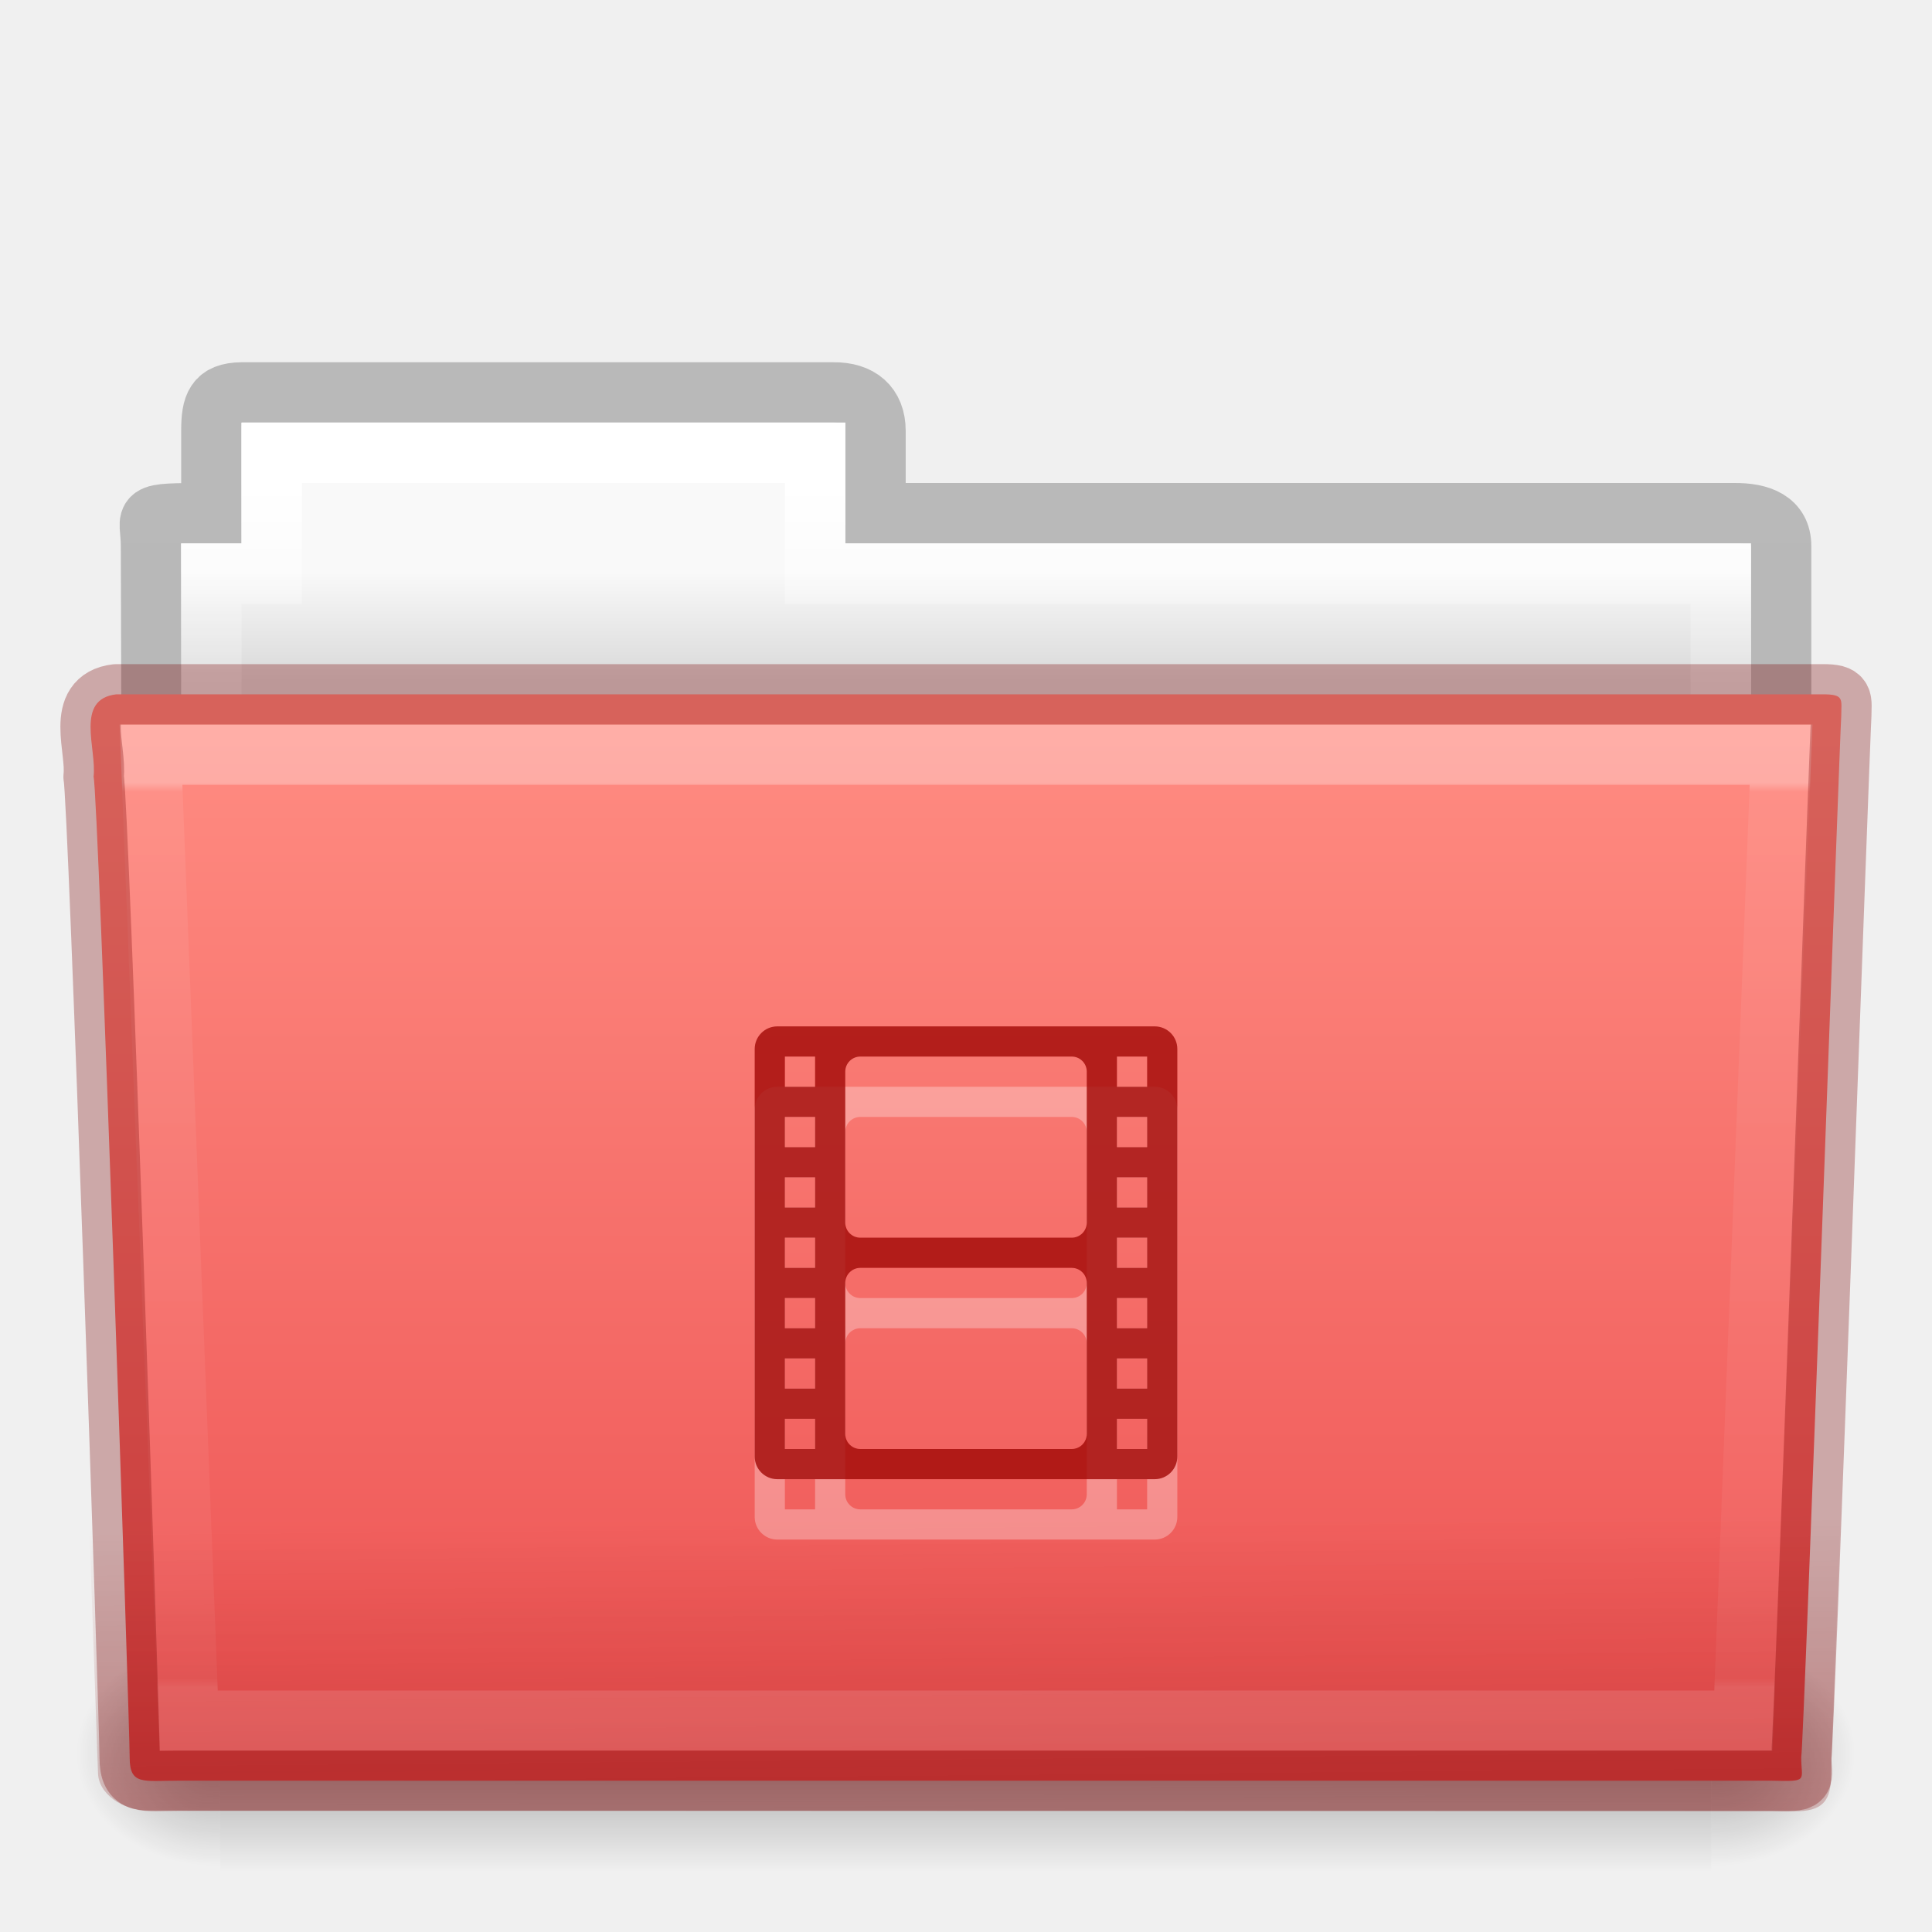
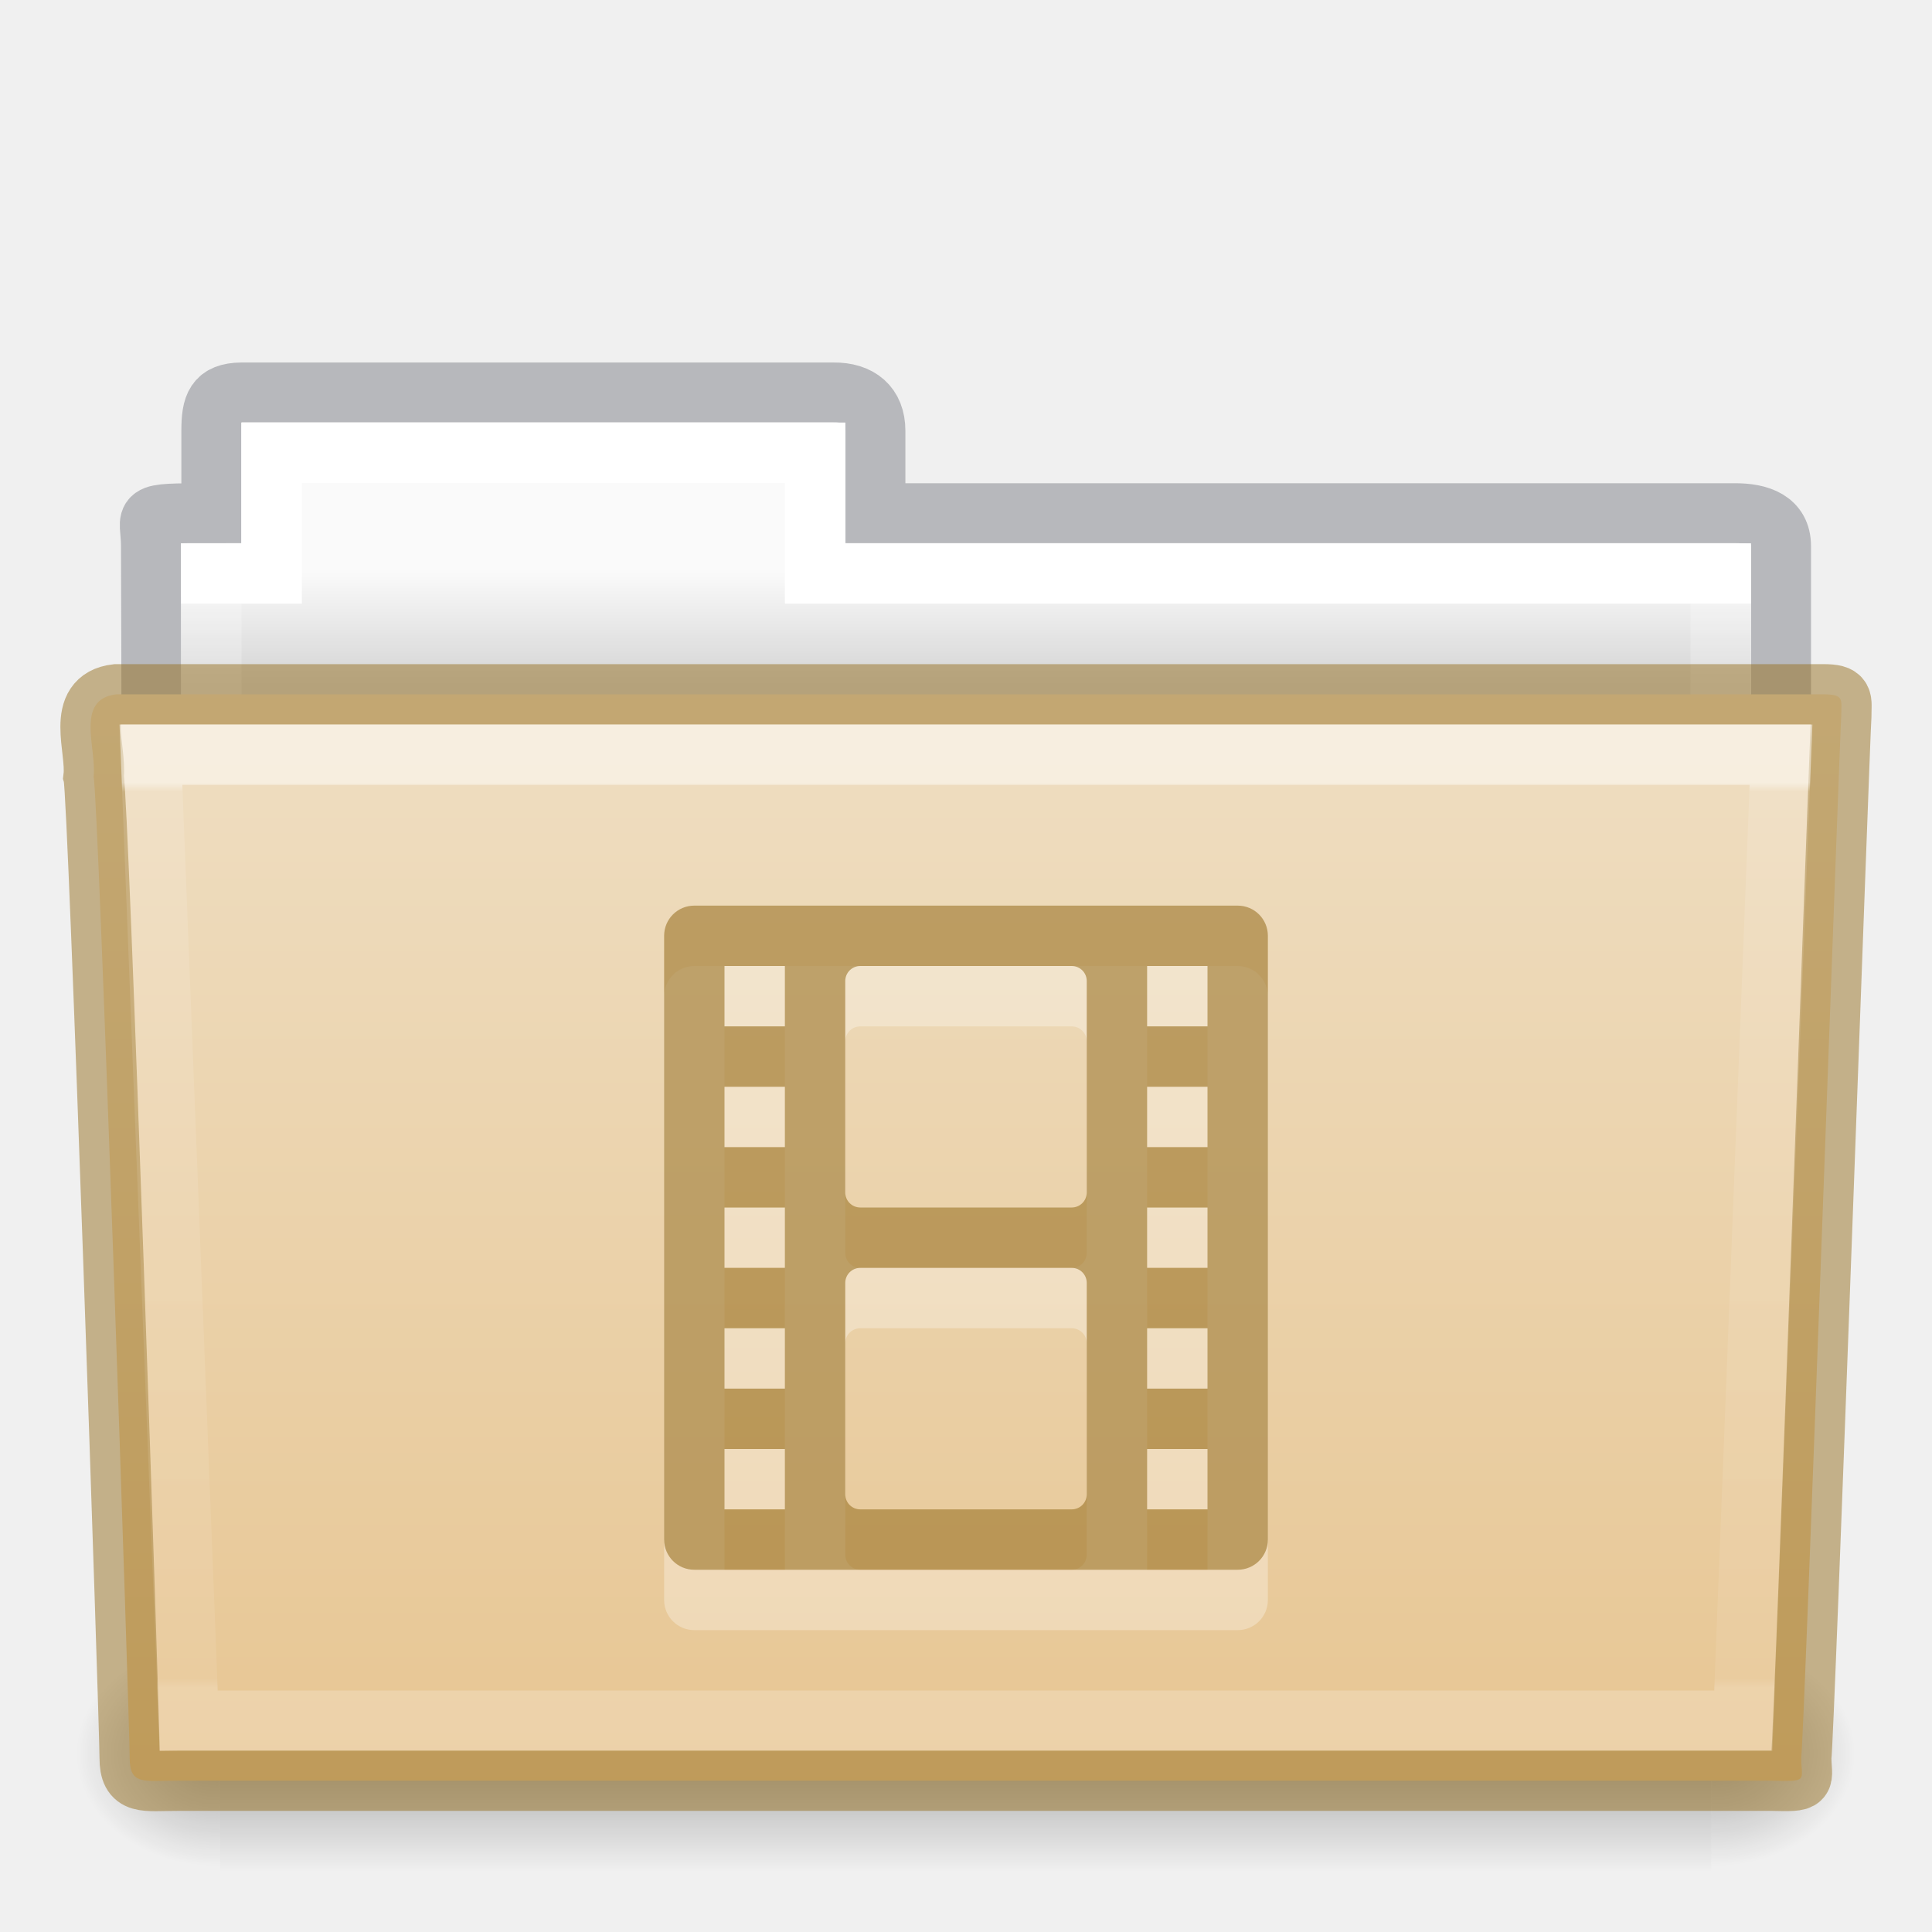
- <svg xmlns="http://www.w3.org/2000/svg" xmlns:xlink="http://www.w3.org/1999/xlink" id="svg15834" height="32" width="32" version="1.1">
-   <defs id="defs15836">
-     <linearGradient gradientTransform="matrix(0.8918614,0,0,1.053911,3.121269,5.412539)" gradientUnits="userSpaceOnUse" xlink:href="#linearGradient3454-2-5-0-3-4" id="linearGradient14536" y2="21.387" x2="27.557" y1="7.163" x1="27.557" />
+ <svg xmlns="http://www.w3.org/2000/svg" xmlns:xlink="http://www.w3.org/1999/xlink" version="1.1" width="32" height="32" id="svg14288">
+   <defs id="defs14290">
+     <linearGradient x1="27.557" y1="7.163" x2="27.557" y2="21.387" id="linearGradient5926" xlink:href="#linearGradient3454-2-5-0-3-4" gradientUnits="userSpaceOnUse" gradientTransform="matrix(0.8918614,0,0,1.053911,3.120829,5.412539)" />
    <linearGradient id="linearGradient3454-2-5-0-3-4">
-       <stop offset="0" style="stop-color:#ffffff;stop-opacity:1" id="stop3456-4-9-38-1-8" />
-       <stop offset="0.01" style="stop-color:#ffffff;stop-opacity:0.235" id="stop3458-39-80-3-5-5" />
-       <stop offset="0.99" style="stop-color:#ffffff;stop-opacity:0.157" id="stop3460-7-0-2-4-2" />
-       <stop offset="1" style="stop-color:#ffffff;stop-opacity:0.392" id="stop3462-0-9-8-7-2" />
+       <stop id="stop3456-4-9-38-1-8" style="stop-color:#ffffff;stop-opacity:1" offset="0" />
+       <stop id="stop3458-39-80-3-5-5" style="stop-color:#ffffff;stop-opacity:0.235" offset="0.01" />
+       <stop id="stop3460-7-0-2-4-2" style="stop-color:#ffffff;stop-opacity:0.157" offset="0.99" />
+       <stop id="stop3462-0-9-8-7-2" style="stop-color:#ffffff;stop-opacity:0.392" offset="1" />
    </linearGradient>
-     <linearGradient gradientTransform="matrix(0.7467531,0,0,0.6554922,-1.921451,1.167619)" gradientUnits="userSpaceOnUse" xlink:href="#linearGradient6129-963-697-142-998-580-273-5" id="linearGradient14542" y2="36.658" x2="22.809" y1="49.629" x1="22.935" />
-     <linearGradient id="linearGradient6129-963-697-142-998-580-273-5">
-       <stop offset="0" style="stop-color:#7a0000;stop-opacity:1" id="stop2661-1" />
-       <stop offset="1" style="stop-color:#7a0000;stop-opacity:0" id="stop2663-85" />
+     <linearGradient x1="302.857" y1="366.648" x2="302.857" y2="609.505" id="linearGradient5905" xlink:href="#linearGradient5048-585-0" gradientUnits="userSpaceOnUse" gradientTransform="matrix(0.05114282,0,0,0.01591575,-2.489778,21.29927)" />
+     <linearGradient id="linearGradient5048-585-0">
+       <stop id="stop2667-18" style="stop-color:#000000;stop-opacity:0" offset="0" />
+       <stop id="stop2669-9" style="stop-color:#000000;stop-opacity:1" offset="0.5" />
+       <stop id="stop2671-33" style="stop-color:#000000;stop-opacity:0" offset="1" />
    </linearGradient>
-     <linearGradient gradientTransform="matrix(0.6444443,0,0,0.642857,0.5339594,0.892859)" gradientUnits="userSpaceOnUse" xlink:href="#linearGradient4632-0-6-4-3-4" id="linearGradient14548" y2="43.761" x2="35.793" y1="17.118" x1="35.793" />
-     <linearGradient id="linearGradient4632-0-6-4-3-4">
-       <stop offset="0" style="stop-color:#ff8c82;stop-opacity:1" id="stop4634-4-4-7-7-4" />
-       <stop offset="1" style="stop-color:#ed5353;stop-opacity:1" id="stop4636-3-1-5-1-3" />
+     <radialGradient cx="605.714" cy="486.648" r="117.143" fx="605.714" fy="486.648" id="radialGradient5907" xlink:href="#linearGradient5060-179-67" gradientUnits="userSpaceOnUse" gradientTransform="matrix(0.01983573,0,0,0.01591575,16.38783,21.29927)" />
+     <linearGradient id="linearGradient5060-179-67">
+       <stop id="stop2675-81" style="stop-color:#000000;stop-opacity:1" offset="0" />
+       <stop id="stop2677-2" style="stop-color:#000000;stop-opacity:0" offset="1" />
    </linearGradient>
-     <linearGradient gradientTransform="matrix(0.05114282,0,0,0.01591575,-2.489957,22.29927)" gradientUnits="userSpaceOnUse" xlink:href="#linearGradient5048-585-0" id="linearGradient14558" y2="609.505" x2="302.857" y1="366.648" x1="302.857" />
-     <linearGradient id="linearGradient5048-585-0">
-       <stop offset="0" style="stop-color:#000000;stop-opacity:0" id="stop2667-18" />
-       <stop offset="0.5" style="stop-color:#000000;stop-opacity:1" id="stop2669-9" />
-       <stop offset="1" style="stop-color:#000000;stop-opacity:0" id="stop2671-33" />
+     <radialGradient cx="605.714" cy="486.648" r="117.143" fx="605.714" fy="486.648" id="radialGradient5909" xlink:href="#linearGradient5060-820-4" gradientUnits="userSpaceOnUse" gradientTransform="matrix(-0.01983573,0,0,0.01591575,15.60157,21.29927)" />
+     <linearGradient id="linearGradient5060-820-4">
+       <stop id="stop2681-5" style="stop-color:#000000;stop-opacity:1" offset="0" />
+       <stop id="stop2683-00" style="stop-color:#000000;stop-opacity:0" offset="1" />
    </linearGradient>
-     <radialGradient gradientTransform="matrix(0.01983573,0,0,0.01591575,16.38765,22.29927)" gradientUnits="userSpaceOnUse" xlink:href="#linearGradient5060-179-67" id="radialGradient14560" fy="486.648" fx="605.714" r="117.143" cy="486.648" cx="605.714" />
-     <linearGradient id="linearGradient5060-179-67">
-       <stop offset="0" style="stop-color:#000000;stop-opacity:1" id="stop2675-81" />
-       <stop offset="1" style="stop-color:#000000;stop-opacity:0" id="stop2677-2" />
+     <linearGradient x1="21.571" y1="7.986" x2="21.571" y2="34.017" id="linearGradient5903" xlink:href="#linearGradient4325" gradientUnits="userSpaceOnUse" gradientTransform="matrix(0.5438356,0,0,0.6146641,3.268879,5.091139)" />
+     <linearGradient id="linearGradient4325">
+       <stop id="stop4327" style="stop-color:#ffffff;stop-opacity:1" offset="0" />
+       <stop id="stop4329" style="stop-color:#ffffff;stop-opacity:0.235" offset="0" />
+       <stop id="stop4331" style="stop-color:#ffffff;stop-opacity:0.157" offset="0.99" />
+       <stop id="stop4333" style="stop-color:#ffffff;stop-opacity:0.392" offset="1" />
    </linearGradient>
-     <radialGradient gradientTransform="matrix(-0.01983573,0,0,0.01591575,15.60139,22.29927)" gradientUnits="userSpaceOnUse" xlink:href="#linearGradient5060-820-4" id="radialGradient14562" fy="486.648" fx="605.714" r="117.143" cy="486.648" cx="605.714" />
-     <linearGradient id="linearGradient5060-820-4">
-       <stop offset="0" style="stop-color:#000000;stop-opacity:1" id="stop2681-5" />
-       <stop offset="1" style="stop-color:#000000;stop-opacity:0" id="stop2683-00" />
+     <linearGradient x1="62.989" y1="13" x2="62.989" y2="16" id="linearGradient5899" xlink:href="#linearGradient960" gradientUnits="userSpaceOnUse" gradientTransform="matrix(0.6190476,0,0,0.6190476,-30.39181,1.428569)" />
+     <linearGradient id="linearGradient960">
+       <stop offset="0" style="stop-color:#fafafa;stop-opacity:1" id="stop956" />
+       <stop offset="1" style="stop-color:#d4d4d4;stop-opacity:1" id="stop958" />
    </linearGradient>
-     <linearGradient gradientTransform="matrix(0.5438356,0,0,0.6146641,3.269319,5.091139)" gradientUnits="userSpaceOnUse" xlink:href="#linearGradient4325" id="linearGradient14568" y2="34.143" x2="21.37" y1="4.732" x1="21.37" />
-     <linearGradient id="linearGradient4325">
-       <stop offset="0" style="stop-color:#ffffff;stop-opacity:1" id="stop4327" />
-       <stop offset="0.111" style="stop-color:#ffffff;stop-opacity:0.235" id="stop4329" />
-       <stop offset="0.99" style="stop-color:#ffffff;stop-opacity:0.157" id="stop4331" />
-       <stop offset="1" style="stop-color:#ffffff;stop-opacity:0.392" id="stop4333" />
+     <linearGradient id="linearGradient4632-0-6-4-4-4">
+       <stop id="stop4634-4-4-7-4" style="stop-color:#efdfc4;stop-opacity:1" offset="0" />
+       <stop id="stop4636-3-1-5-9" style="stop-color:#e7c591;stop-opacity:1" offset="1" />
    </linearGradient>
-     <linearGradient gradientTransform="matrix(0.6190476,0,0,0.6190476,-30.39137,1.428569)" gradientUnits="userSpaceOnUse" xlink:href="#linearGradient4646-7-4-3-5" id="linearGradient14574" y2="16" x2="62.989" y1="13" x1="62.989" />
-     <linearGradient id="linearGradient4646-7-4-3-5">
-       <stop offset="0" style="stop-color:#f9f9f9;stop-opacity:1" id="stop4648-8-0-3-6" />
-       <stop offset="1" style="stop-color:#d8d8d8;stop-opacity:1" id="stop4650-1-7-3-4" />
-     </linearGradient>
-     <linearGradient id="linearGradient3104-8-8-97-4-6-11-5-5-0">
-       <stop offset="0" style="stop-color:#000000;stop-opacity:0.322" id="stop3106-5-4-3-5-0-2-1-0-6" />
-       <stop offset="1" style="stop-color:#000000;stop-opacity:0.278" id="stop3108-4-3-7-8-2-0-7-9-1" />
-     </linearGradient>
-     <linearGradient gradientTransform="matrix(0.5070338,0,0,0.5030026,68.02966,1.329769)" gradientUnits="userSpaceOnUse" xlink:href="#linearGradient3104-8-8-97-4-6-11-5-5-0" id="linearGradient15794" y2="3.634" x2="-51.786" y1="53.514" x1="-51.786" />
+     <linearGradient xlink:href="#linearGradient4632-0-6-4-4-4" id="linearGradient1048" gradientUnits="userSpaceOnUse" gradientTransform="matrix(0.5041322,0,0,0.4933339,4.108882,-20.93712)" x1="23.587" y1="64.737" x2="23.587" y2="103.251" />
  </defs>
-   <g id="layer1">
-     <path style="opacity:0.8;color:#000000;fill:none;stroke:url(#linearGradient15794);stroke-width:1;stroke-linecap:butt;stroke-linejoin:miter;stroke-miterlimit:4;stroke-opacity:1;stroke-dasharray:none;stroke-dashoffset:0;marker:none;visibility:visible;display:inline;overflow:visible;enable-background:accumulate" id="use7651" d="m 4.001,6.5 c -0.433,0.005 -0.5,0.217 -0.5,0.635 l 0,1.365 c -1.246,0 -1,-0.002 -1,0.544 0.022,6.533 0,6.901 0,7.456 0.901,0 27,-2.349 27,-3.36 l 0,-4.096 c 0,-0.418 -0.348,-0.549 -0.781,-0.544 l -14.219,0 0,-1.365 c 0,-0.418 -0.264,-0.64 -0.698,-0.635 l -9.802,0 z" />
-     <path style="color:#000000;fill:url(#linearGradient14574);fill-opacity:1;fill-rule:nonzero;stroke:none;stroke-width:1;marker:none;visibility:visible;display:inline;overflow:visible;enable-background:accumulate" id="use7653" d="m 4.001,7 0,2 -1,0 0,4 26,0 0,-4 -15,0 0,-2 -10,0 z" />
-     <path style="color:#000000;fill:none;stroke:url(#linearGradient14568);stroke-width:1;stroke-linecap:round;stroke-linejoin:miter;stroke-miterlimit:4;stroke-opacity:1;stroke-dasharray:none;stroke-dashoffset:0;marker:none;visibility:visible;display:inline;overflow:visible;enable-background:accumulate" id="use7655" d="m 4.501,7.5 0,2 -1,0 0,4 25,0 0,-4 -15,0 0,-2 -9,0 z" />
-     <g id="use7657" transform="translate(6.1935663e-4,-1.000001)">
-       <rect style="opacity:0.3;fill:url(#linearGradient14558);fill-opacity:1;fill-rule:nonzero;stroke:none;stroke-width:1;marker:none;visibility:visible;display:inline;overflow:visible" id="rect14552" y="28.135" x="3.647" height="3.865" width="24.695" />
-       <path style="opacity:0.3;fill:url(#radialGradient14560);fill-opacity:1;fill-rule:nonzero;stroke:none;stroke-width:1;marker:none;visibility:visible;display:inline;overflow:visible" id="path14554" d="m 28.342,28.135 c 0,0 0,3.865 0,3.865 1.021,0.007 2.469,-0.866 2.469,-1.933 0,-1.067 -1.14,-1.932 -2.469,-1.932 z" />
-       <path style="opacity:0.3;fill:url(#radialGradient14562);fill-opacity:1;fill-rule:nonzero;stroke:none;stroke-width:1;marker:none;visibility:visible;display:inline;overflow:visible" id="path14556" d="m 3.647,28.135 c 0,0 0,3.865 0,3.865 -1.021,0.007 -2.469,-0.866 -2.469,-1.933 0,-1.067 1.14,-1.932 2.469,-1.932 z" />
-     </g>
-     <path style="color:#000000;fill:url(#linearGradient14548);fill-opacity:1;fill-rule:nonzero;stroke:none;stroke-width:1;marker:none;visibility:visible;display:inline;overflow:visible;enable-background:accumulate" id="use7659" d="m 1.927,11.5 c -0.691,0.08 -0.322,0.903 -0.377,1.365 0.08,0.299 0.598,15.718 0.598,16.247 0,0.46 0.227,0.382 0.801,0.382 8.499,0 17.898,0 26.397,0 0.619,0.014 0.488,0.007 0.488,-0.389 0.045,-0.203 0.64,-16.978 0.663,-17.243 0,-0.279 0.058,-0.362 -0.305,-0.362 -9.076,0 -19.188,0 -28.265,0 z" />
-     <path style="opacity:0.4;fill:url(#linearGradient14542);fill-opacity:1;stroke:none" id="use7661" d="m 1.682,11 28.636,2.7e-4 c 0.414,0 0.682,0.292 0.682,0.655 l -0.673,17.712 c 0.01,0.459 -0.136,0.642 -0.617,0.632 L 2.454,29.988 c -0.414,0 -0.831,-0.271 -0.831,-0.634 l -0.622,-17.698 c 0,-0.363 0.268,-0.655 0.682,-0.655 z" />
-     <path style="opacity:0.3;color:#000000;fill:none;stroke:url(#linearGradient14536);stroke-width:1;stroke-linecap:round;stroke-linejoin:miter;stroke-miterlimit:4;stroke-opacity:1;stroke-dasharray:none;stroke-dashoffset:0;marker:none;visibility:visible;display:inline;overflow:visible;enable-background:accumulate" id="use7663" d="m 2.501,12.5 0.625,16 25.749,0 0.625,-16 z" />
-     <g style="opacity:0.3;color:#000000;fill:#ffffff;fill-opacity:1;fill-rule:nonzero;stroke:none;stroke-width:1.7;marker:none;visibility:visible;display:inline;overflow:visible;enable-background:accumulate" id="layer1-3-4-2-8" transform="matrix(0.5,0,0,0.5,12.00018,18)">
-       <path style="color:#000000;fill:#ffffff;fill-opacity:1;fill-rule:nonzero;stroke:none;stroke-width:1.7;marker:none;visibility:visible;display:inline;overflow:visible;enable-background:accumulate" id="rect3032-7-3-8" d="M 1.75,0 C 1.335,0 1,0.335 1,0.75 l 0,13.5 C 1,14.665 1.335,15 1.75,15 l 12.5,0 C 14.665,15 15,14.665 15,14.25 L 15,0.75 C 15,0.335 14.665,0 14.25,0 L 1.75,0 z M 2,1 3,1 3,2 2,2 2,1 z m 2.5,0 7,0 C 11.777,1 12,1.223 12,1.5 l 0,5 C 12,6.777 11.777,7 11.5,7 l -7,0 C 4.223,7 4,6.777 4,6.5 l 0,-5 C 4,1.223 4.223,1 4.5,1 z m 8.5,0 1,0 0,1 -1,0 0,-1 z M 2,3 3,3 3,4 2,4 2,3 z m 11,0 1,0 0,1 -1,0 0,-1 z M 2,5 3,5 3,6 2,6 2,5 z m 11,0 1,0 0,1 -1,0 0,-1 z M 2,7 3,7 3,8 2,8 2,7 z m 11,0 1,0 0,1 -1,0 0,-1 z m -8.5,1 7,0 C 11.777,8 12,8.223 12,8.5 l 0,5 c 0,0.277 -0.223,0.5 -0.5,0.5 l -7,0 C 4.223,14 4,13.777 4,13.5 l 0,-5 C 4,8.223 4.223,8 4.5,8 z M 2,9 3,9 3,10 2,10 2,9 z m 11,0 1,0 0,1 -1,0 0,-1 z m -11,2 1,0 0,1 -1,0 0,-1 z m 11,0 1,0 0,1 -1,0 0,-1 z m -11,2 1,0 0,1 -1,0 0,-1 z m 11,0 1,0 0,1 -1,0 0,-1 z" />
-     </g>
-     <g style="color:#000000;fill:#175785;fill-opacity:0.552;fill-rule:nonzero;stroke:none;stroke-width:1.7;marker:none;visibility:visible;display:inline;overflow:visible;enable-background:accumulate" id="layer1-3-4-2" transform="matrix(0.5,0,0,0.5,12.00018,17)">
-       <path style="color:#000000;fill:#a10705;fill-opacity:1;fill-rule:nonzero;stroke:none;stroke-width:1.7;marker:none;visibility:visible;display:inline;overflow:visible;enable-background:accumulate;opacity:0.8" id="rect3032-7-3" d="M 1.75,0 C 1.335,0 1,0.335 1,0.75 l 0,13.5 C 1,14.665 1.335,15 1.75,15 l 12.5,0 C 14.665,15 15,14.665 15,14.25 L 15,0.75 C 15,0.335 14.665,0 14.25,0 L 1.75,0 z M 2,1 3,1 3,2 2,2 2,1 z m 2.5,0 7,0 C 11.777,1 12,1.223 12,1.5 l 0,5 C 12,6.777 11.777,7 11.5,7 l -7,0 C 4.223,7 4,6.777 4,6.5 l 0,-5 C 4,1.223 4.223,1 4.5,1 z m 8.5,0 1,0 0,1 -1,0 0,-1 z M 2,3 3,3 3,4 2,4 2,3 z m 11,0 1,0 0,1 -1,0 0,-1 z M 2,5 3,5 3,6 2,6 2,5 z m 11,0 1,0 0,1 -1,0 0,-1 z M 2,7 3,7 3,8 2,8 2,7 z m 11,0 1,0 0,1 -1,0 0,-1 z m -8.5,1 7,0 C 11.777,8 12,8.223 12,8.5 l 0,5 c 0,0.277 -0.223,0.5 -0.5,0.5 l -7,0 C 4.223,14 4,13.777 4,13.5 l 0,-5 C 4,8.223 4.223,8 4.5,8 z M 2,9 3,9 3,10 2,10 2,9 z m 11,0 1,0 0,1 -1,0 0,-1 z m -11,2 1,0 0,1 -1,0 0,-1 z m 11,0 1,0 0,1 -1,0 0,-1 z m -11,2 1,0 0,1 -1,0 0,-1 z m 11,0 1,0 0,1 -1,0 0,-1 z" />
-     </g>
-     <path style="opacity:0.3;color:#000000;fill:none;stroke:#7a0000;stroke-width:1;stroke-linecap:round;stroke-linejoin:round;stroke-miterlimit:4;stroke-opacity:1;stroke-dasharray:none;stroke-dashoffset:0;marker:none;visibility:visible;display:inline;overflow:visible;enable-background:accumulate" id="path3388-5-78" d="m 1.927,11.5 c -0.691,0.08 -0.322,0.903 -0.377,1.365 0.08,0.299 0.598,15.718 0.598,16.247 0,0.46 0.227,0.382 0.801,0.382 8.499,0 17.898,0 26.397,0 0.619,0.014 0.488,0.007 0.488,-0.389 0.045,-0.203 0.64,-16.978 0.663,-17.243 0,-0.279 0.058,-0.362 -0.305,-0.362 -9.076,0 -19.188,0 -28.265,0 z" />
-   </g>
+   <path style="color:#000000;display:inline;overflow:visible;visibility:visible;opacity:0.5;fill:none;stroke:#7e8087;stroke-width:0.992;stroke-linecap:square;stroke-linejoin:miter;stroke-miterlimit:4;stroke-dasharray:none;stroke-dashoffset:0;stroke-opacity:1;marker:none;enable-background:accumulate;font-variant-east_asian:normal;vector-effect:none;fill-opacity:1" id="path3468-10" d="m 4,6.5 c -0.433,0.005 -0.5,0.217 -0.5,0.635 v 1.365 c -1.246,0 -1,-0.002 -1,0.544 0.022,6.533 0,6.901 0,7.456 0.901,0 27,-2.349 27,-3.36 v -4.096 c 0,-0.418 -0.348,-0.549 -0.781,-0.544 h -14.219 v -1.365 c 0,-0.418 -0.264,-0.64 -0.698,-0.635 z" />
+   <path style="color:#000000;display:inline;overflow:visible;visibility:visible;fill:url(#linearGradient5899);fill-opacity:1.0;fill-rule:nonzero;stroke:none;stroke-width:1;marker:none;enable-background:accumulate" id="rect3409-5" d="m 4,7 v 2 h -1 v 4 H 29 v -4 h -15 v -2 z" />
+   <path style="color:#000000;display:inline;overflow:visible;visibility:visible;fill:none;stroke:url(#linearGradient5903);stroke-width:1;stroke-linecap:round;stroke-linejoin:miter;stroke-miterlimit:4;stroke-dasharray:none;stroke-dashoffset:0;stroke-opacity:1;marker:none;enable-background:accumulate" id="rect3409" d="m 4.5,7.5 v 2 h -1 v 4 H 28.5 v -4 h -15 v -2 z" />
+   <rect width="24.695" height="3.865" x="3.647" y="27.135" id="rect4173-1" style="display:inline;overflow:visible;visibility:visible;opacity:0.3;fill:url(#linearGradient5905);fill-opacity:1;fill-rule:nonzero;stroke:none;stroke-width:1;marker:none" />
+   <path d="m 28.342,27.135 c 0,0 0,3.865 0,3.865 1.021,0.007 2.469,-0.866 2.469,-1.933 0,-1.067 -1.14,-1.932 -2.469,-1.932 z" id="path5058-4" style="display:inline;overflow:visible;visibility:visible;opacity:0.3;fill:url(#radialGradient5907);fill-opacity:1;fill-rule:nonzero;stroke:none;stroke-width:1;marker:none" />
+   <path d="m 3.647,27.135 c 0,0 0,3.865 0,3.865 -1.021,0.007 -2.469,-0.866 -2.469,-1.933 0,-1.067 1.14,-1.932 2.469,-1.932 z" id="path5018-84" style="display:inline;overflow:visible;visibility:visible;opacity:0.3;fill:url(#radialGradient5909);fill-opacity:1;fill-rule:nonzero;stroke:none;stroke-width:1;marker:none" />
+   <path style="color:#000000;display:inline;overflow:visible;visibility:visible;fill:url(#linearGradient1048);fill-opacity:1;fill-rule:nonzero;stroke:#987124;stroke-width:1;marker:none;enable-background:accumulate;font-variant-east_asian:normal;opacity:1;vector-effect:none;stroke-linecap:butt;stroke-linejoin:miter;stroke-miterlimit:4;stroke-dasharray:none;stroke-dashoffset:0;stroke-opacity:0.498" id="path3388" d="m 1.927,11.5 c -0.691,0.08 -0.322,0.903 -0.377,1.365 0.08,0.299 0.598,15.718 0.598,16.247 0,0.46 0.227,0.382 0.801,0.382 8.499,0 17.898,0 26.397,0 0.619,0.014 0.488,0.007 0.488,-0.389 0.045,-0.203 0.64,-16.978 0.663,-17.243 0,-0.279 0.058,-0.362 -0.305,-0.362 -9.076,0 -19.188,0 -28.265,0 z" />
+   <path style="color:#000000;display:inline;overflow:visible;visibility:visible;opacity:0.5;fill:none;stroke:url(#linearGradient5926);stroke-width:1;stroke-linecap:round;stroke-linejoin:miter;stroke-miterlimit:4;stroke-dasharray:none;stroke-dashoffset:0;stroke-opacity:1;marker:none;enable-background:accumulate" id="path3309" d="m 2.5,12.5 0.625,16 H 28.874 l 0.625,-16 z" />
+   <path id="rect915-3" d="M 11.5,16 C 11.223,16 11,16.223 11,16.5 v 10 c 0,0.277 0.223,0.5 0.5,0.5 h 9 c 0.277,0 0.5,-0.223 0.5,-0.5 v -10 C 21,16.223 20.777,16 20.5,16 Z m 0.5,1 h 1 v 1 h -1 z m 2.25,0 h 3.5 c 0.139,0 0.25,0.112 0.25,0.25 v 3.5 C 18,20.889 17.889,21 17.75,21 h -3.5 C 14.111,21 14,20.889 14,20.75 v -3.5 C 14,17.111 14.111,17 14.25,17 Z M 19,17 h 1 v 1 h -1 z m -7,2 h 1 v 1 h -1 z m 7,0 h 1 v 1 h -1 z m -7,2 h 1 v 1 h -1 z m 7,0 h 1 v 1 h -1 z m -4.75,1 h 3.5 c 0.139,0 0.25,0.112 0.25,0.25 v 3.5 C 18,25.889 17.889,26 17.75,26 h -3.5 C 14.111,26 14,25.889 14,25.75 v -3.5 C 14,22.111 14.111,22 14.25,22 Z M 12,23 h 1 v 1 h -1 z m 7,0 h 1 v 1 h -1 z m -7,2 h 1 v 1 h -1 z m 7,0 h 1 v 1 h -1 z" style="opacity:0.3;vector-effect:none;fill:#ffffff;fill-opacity:1;stroke:none;stroke-width:0.85;stroke-linecap:butt;stroke-linejoin:miter;stroke-miterlimit:4;stroke-dasharray:none;stroke-dashoffset:0;stroke-opacity:1;marker:none;font-variant-east_asian:normal" />
+   <path id="rect915" d="M 11.5 15 C 11.223 15 11 15.223 11 15.5 L 11 25.5 C 11 25.777 11.223 26 11.5 26 L 20.5 26 C 20.777 26 21 25.777 21 25.5 L 21 15.5 C 21 15.223 20.777 15 20.5 15 L 11.5 15 z M 12 16 L 13 16 L 13 17 L 12 17 L 12 16 z M 14.25 16 L 17.75 16 C 17.889 16 18 16.111 18 16.25 L 18 19.75 C 18 19.889 17.889 20 17.75 20 L 14.25 20 C 14.111 20 14 19.889 14 19.75 L 14 16.25 C 14 16.111 14.111 16 14.25 16 z M 19 16 L 20 16 L 20 17 L 19 17 L 19 16 z M 12 18 L 13 18 L 13 19 L 12 19 L 12 18 z M 19 18 L 20 18 L 20 19 L 19 19 L 19 18 z M 12 20 L 13 20 L 13 21 L 12 21 L 12 20 z M 19 20 L 20 20 L 20 21 L 19 21 L 19 20 z M 14.25 21 L 17.75 21 C 17.889 21 18 21.111 18 21.25 L 18 24.75 C 18 24.889 17.889 25 17.75 25 L 14.25 25 C 14.111 25 14 24.889 14 24.75 L 14 21.25 C 14 21.111 14.111 21 14.25 21 z M 12 22 L 13 22 L 13 23 L 12 23 L 12 22 z M 19 22 L 20 22 L 20 23 L 19 23 L 19 22 z M 12 24 L 13 24 L 13 25 L 12 25 L 12 24 z M 19 24 L 20 24 L 20 25 L 19 25 L 19 24 z " style="opacity:0.6;vector-effect:none;fill:#987124;fill-opacity:0.971;stroke:none;stroke-width:1;stroke-linecap:butt;stroke-linejoin:miter;stroke-miterlimit:4;stroke-dasharray:none;stroke-dashoffset:0;stroke-opacity:0.498;marker:none;font-variant-east_asian:normal" />
</svg>
